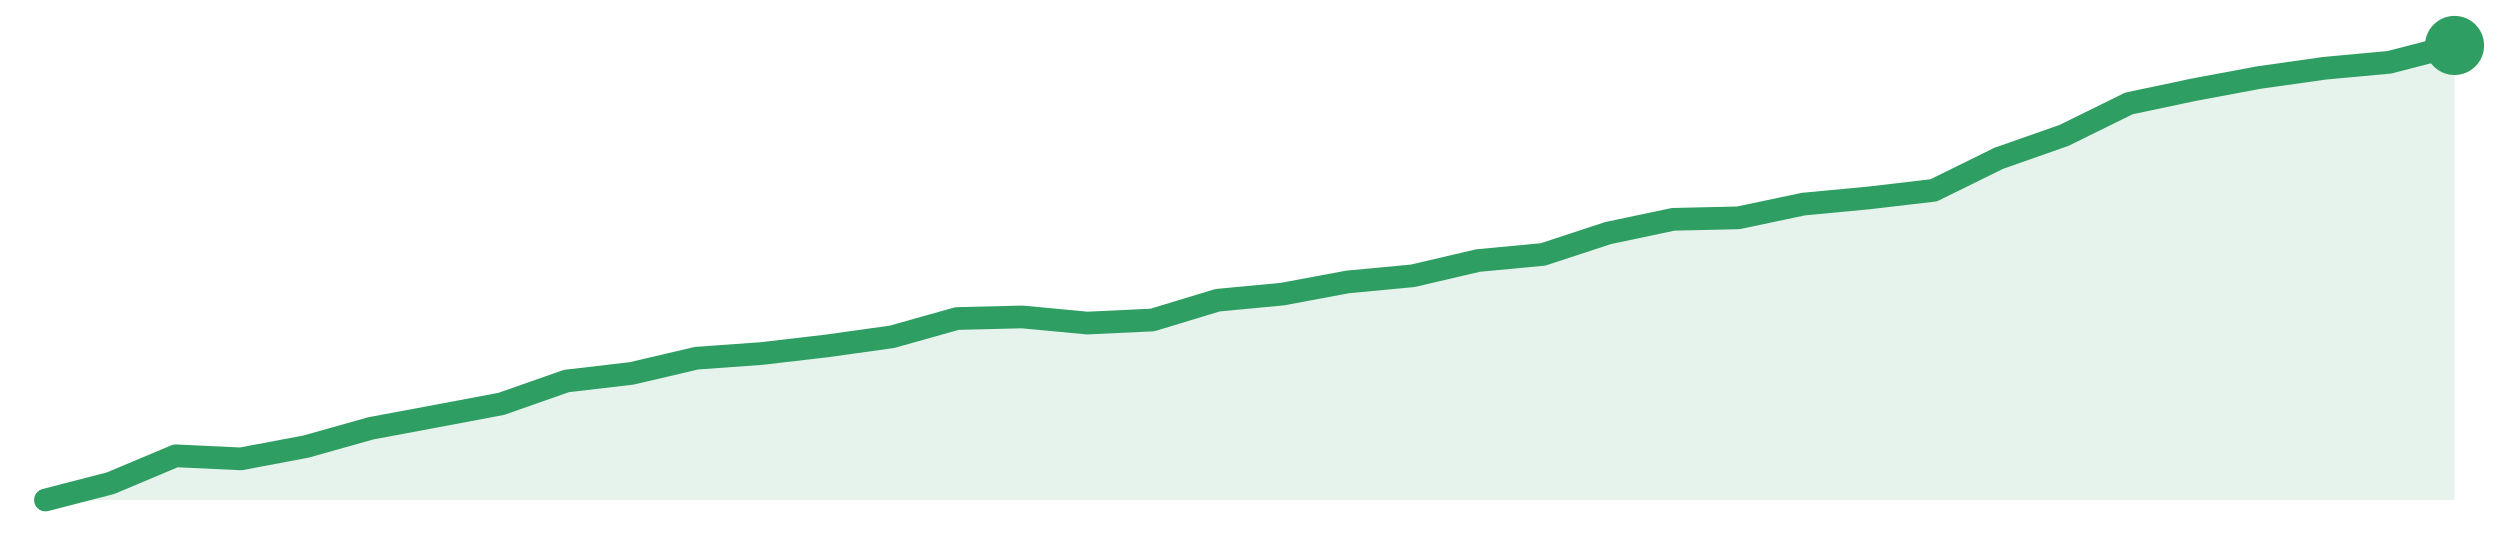
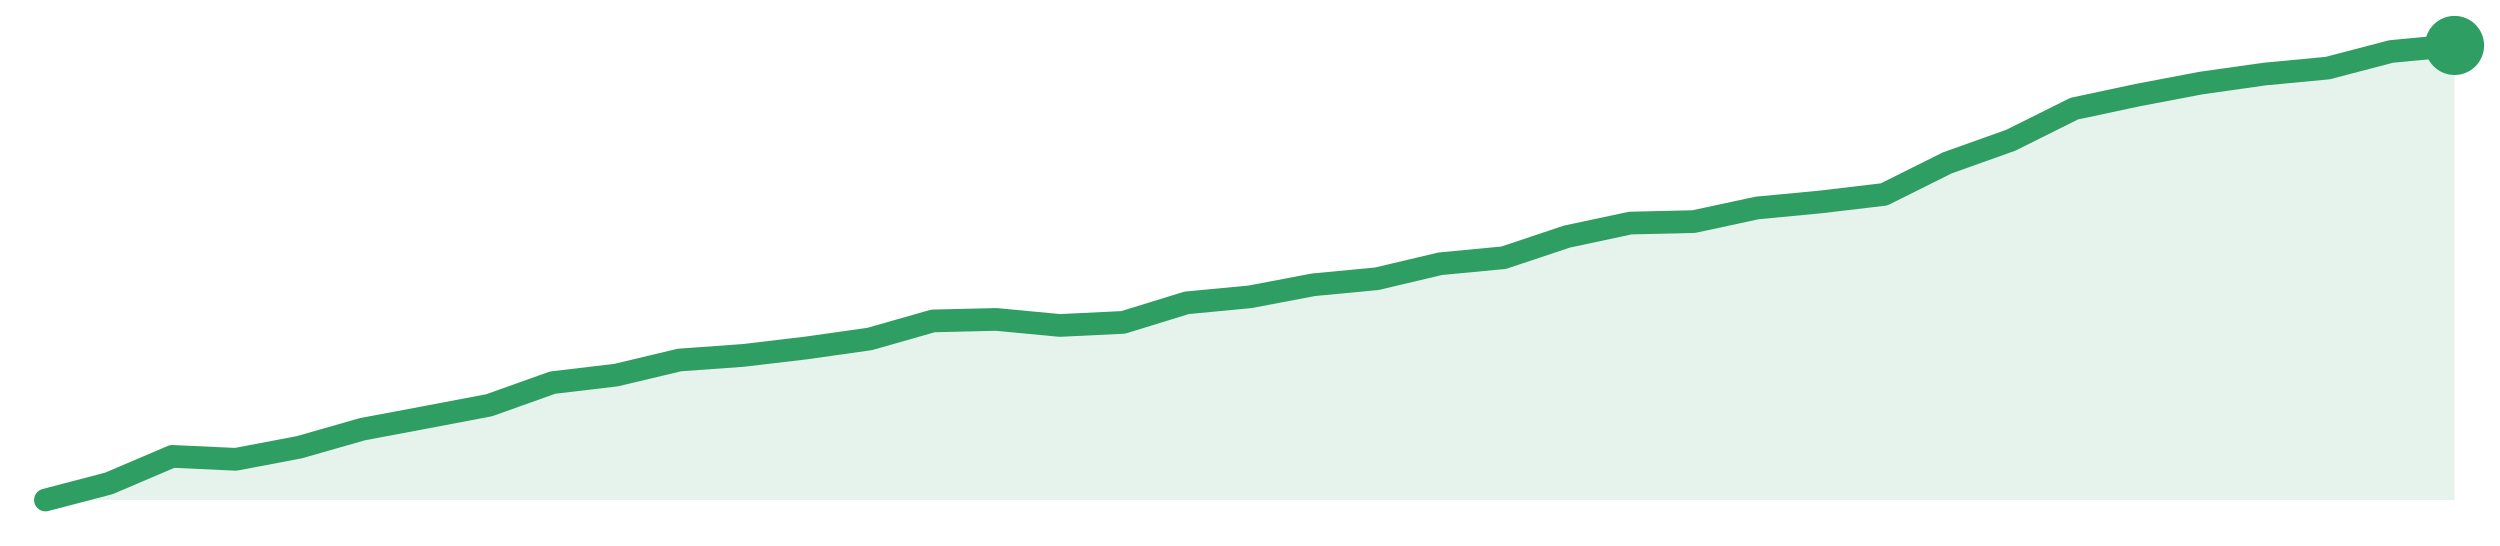
<svg xmlns="http://www.w3.org/2000/svg" width="220" height="48" viewBox="0 0 220 48" role="img" aria-label="trend">
-   <path d="M4.0,44.0 L4.0,44.0 L9.73,42.52 L15.46,40.11 L21.19,40.38 L26.92,39.3 L32.65,37.69 L38.38,36.62 L44.11,35.54 L49.84,33.53 L55.57,32.86 L61.3,31.52 L67.03,31.11 L72.76,30.44 L78.49,29.64 L84.22,28.03 L89.95,27.89 L95.68,28.43 L101.41,28.16 L107.14,26.42 L112.86,25.88 L118.59,24.81 L124.32,24.27 L130.05,22.93 L135.78,22.39 L141.51,20.51 L147.24,19.3 L152.97,19.17 L158.7,17.96 L164.43,17.42 L170.16,16.75 L175.89,13.93 L181.62,11.92 L187.35,9.1 L193.08,7.89 L198.81,6.82 L204.54,6.01 L210.27,5.48 L216.0,4.0 L216.0,44.0 Z" fill="#2f9e631f" />
-   <path d="M4.0,44.0 L9.73,42.52 L15.46,40.11 L21.19,40.38 L26.92,39.3 L32.65,37.69 L38.38,36.62 L44.11,35.54 L49.84,33.53 L55.57,32.86 L61.3,31.52 L67.03,31.11 L72.76,30.44 L78.49,29.64 L84.22,28.03 L89.95,27.89 L95.68,28.43 L101.41,28.16 L107.14,26.42 L112.86,25.88 L118.59,24.81 L124.32,24.27 L130.05,22.93 L135.78,22.39 L141.51,20.51 L147.24,19.3 L152.97,19.17 L158.7,17.96 L164.43,17.42 L170.16,16.75 L175.89,13.93 L181.62,11.92 L187.35,9.1 L193.08,7.89 L198.81,6.82 L204.54,6.01 L210.27,5.48 L216.0,4.0" fill="none" stroke="#2f9e63" stroke-width="2" stroke-linejoin="round" stroke-linecap="round" />
+   <path d="M4.0,44.0 L4.0,44.0 L9.58,42.54 L15.16,40.16 L20.74,40.42 L26.32,39.36 L31.89,37.77 L37.47,36.72 L43.05,35.66 L48.63,33.67 L54.21,33.01 L59.79,31.68 L65.37,31.28 L70.95,30.62 L76.53,29.83 L82.11,28.24 L87.68,28.11 L93.26,28.64 L98.84,28.37 L104.42,26.65 L110.0,26.12 L115.58,25.06 L121.16,24.53 L126.74,23.21 L132.32,22.68 L137.89,20.82 L143.47,19.63 L149.05,19.5 L154.63,18.3 L160.21,17.77 L165.79,17.11 L171.37,14.33 L176.95,12.34 L182.53,9.56 L188.11,8.37 L193.68,7.31 L199.26,6.52 L204.84,5.99 L210.42,4.53 L216.0,4.0 L216.0,44.0 Z" fill="#2f9e631f" />
+   <path d="M4.0,44.0 L9.58,42.54 L15.16,40.16 L20.74,40.42 L26.32,39.36 L31.89,37.77 L37.47,36.72 L43.05,35.66 L48.63,33.67 L54.21,33.01 L59.79,31.68 L65.37,31.28 L70.95,30.62 L76.53,29.83 L82.11,28.24 L87.68,28.11 L93.26,28.64 L98.84,28.37 L104.42,26.65 L110.0,26.12 L115.58,25.06 L121.16,24.53 L126.74,23.21 L132.32,22.68 L137.89,20.82 L143.47,19.63 L149.05,19.5 L154.63,18.3 L160.21,17.77 L165.79,17.11 L171.37,14.33 L176.95,12.34 L182.53,9.56 L188.11,8.37 L193.68,7.31 L199.26,6.52 L204.84,5.99 L210.42,4.53 L216.0,4.0" fill="none" stroke="#2f9e63" stroke-width="2" stroke-linejoin="round" stroke-linecap="round" />
  <circle cx="216.0" cy="4.0" r="2.6" fill="#2f9e63" />
</svg>
